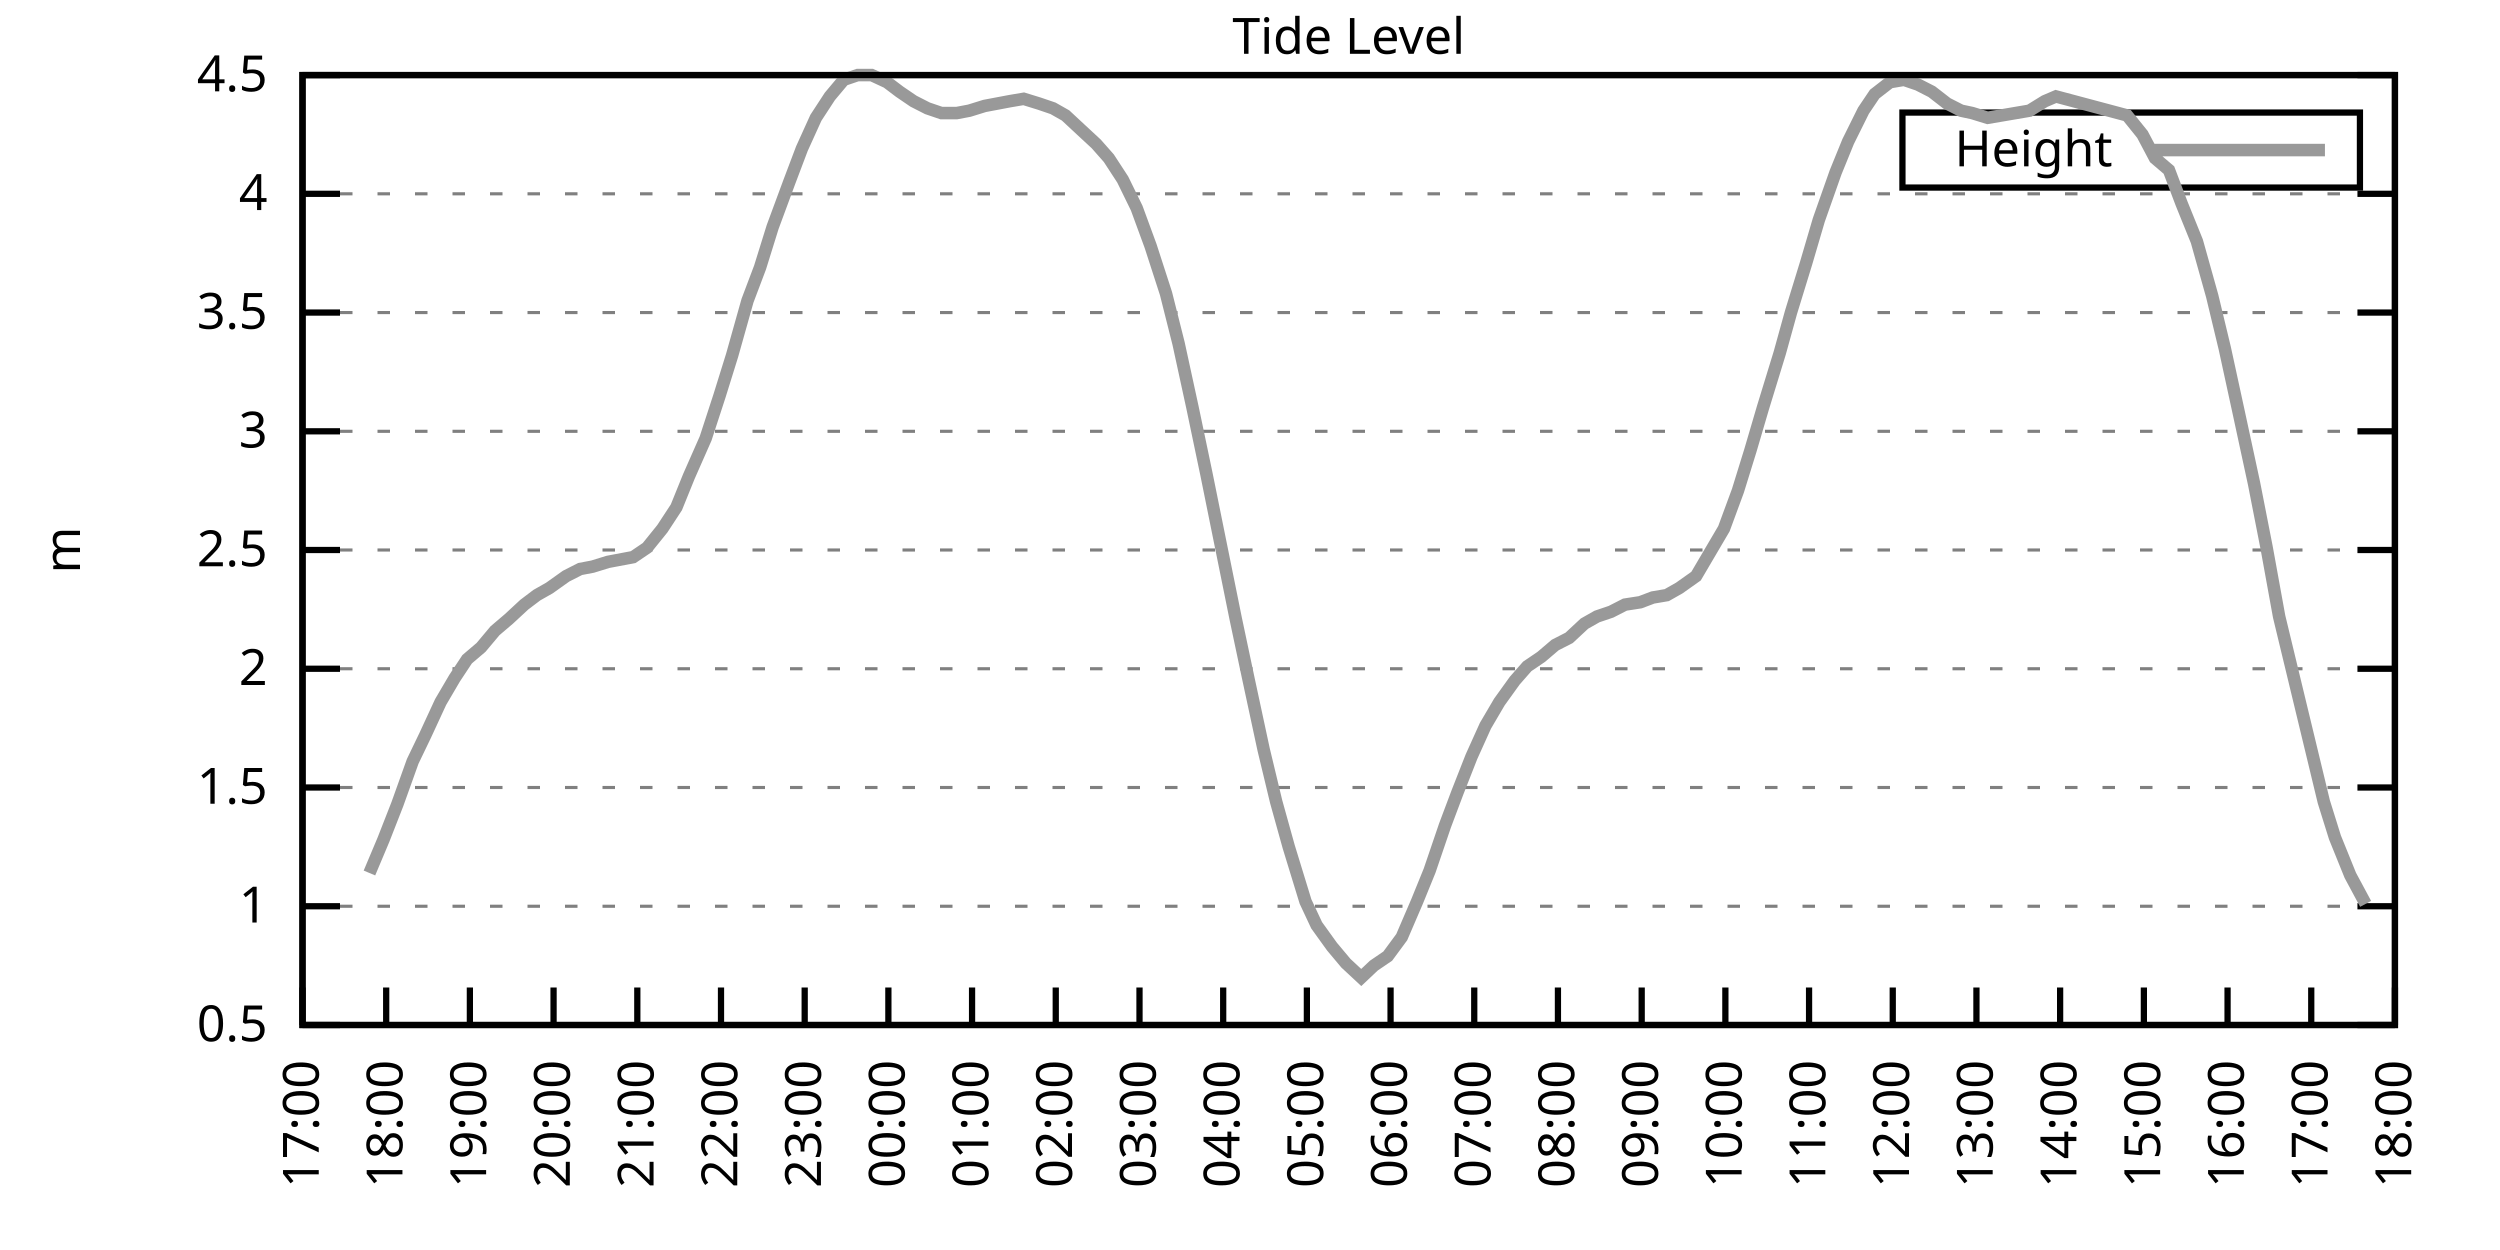
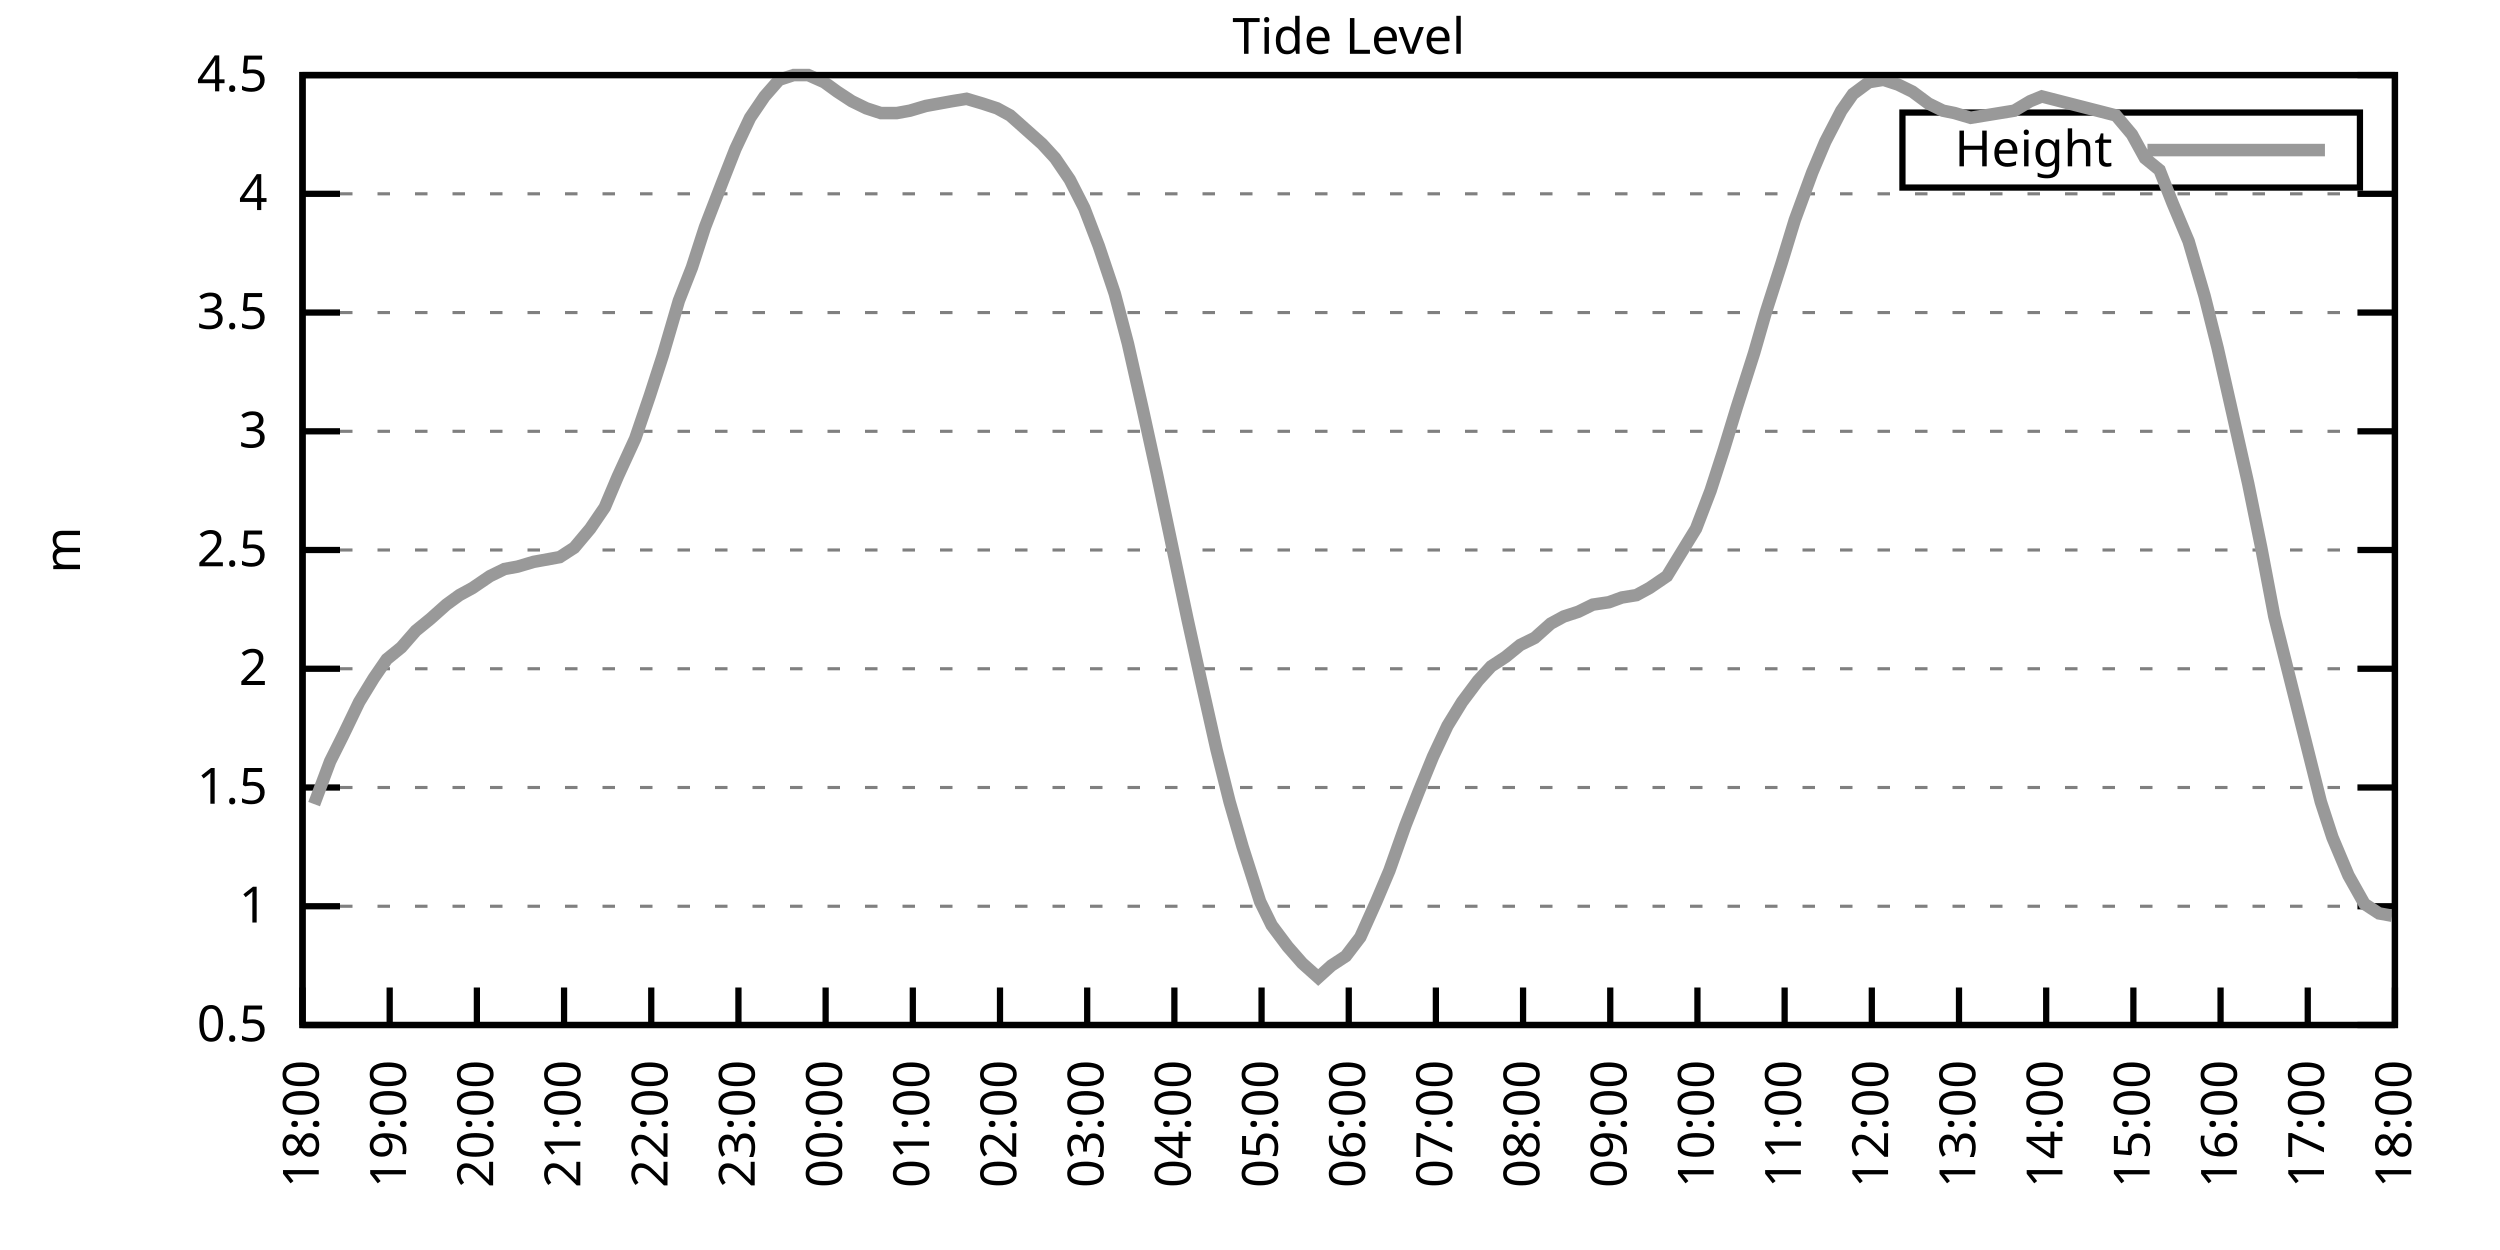
<svg xmlns="http://www.w3.org/2000/svg" xmlns:xlink="http://www.w3.org/1999/xlink" width="400" height="200" viewBox="0 0 400 200">
  <g id="gnuplot_canvas">
    <rect x="0" y="0" width="400" height="200" fill="none" />
    <defs>
      <circle id="gpDot" r="0.5" stroke-width="0.5" stroke="currentColor" />
      <path id="gpPt0" stroke-width="0.333" stroke="currentColor" d="M-1,0 h2 M0,-1 v2" />
      <path id="gpPt1" stroke-width="0.333" stroke="currentColor" d="M-1,-1 L1,1 M1,-1 L-1,1" />
      <path id="gpPt2" stroke-width="0.333" stroke="currentColor" d="M-1,0 L1,0 M0,-1 L0,1 M-1,-1 L1,1 M-1,1 L1,-1" />
      <rect id="gpPt3" stroke-width="0.333" stroke="currentColor" x="-1" y="-1" width="2" height="2" />
      <rect id="gpPt4" stroke-width="0.333" stroke="currentColor" fill="currentColor" x="-1" y="-1" width="2" height="2" />
      <circle id="gpPt5" stroke-width="0.333" stroke="currentColor" cx="0" cy="0" r="1" />
      <use xlink:href="#gpPt5" id="gpPt6" fill="currentColor" stroke="none" />
      <path id="gpPt7" stroke-width="0.333" stroke="currentColor" d="M0,-1.33 L-1.33,0.67 L1.33,0.67 z" />
      <use xlink:href="#gpPt7" id="gpPt8" fill="currentColor" stroke="none" />
      <use xlink:href="#gpPt7" id="gpPt9" stroke="currentColor" transform="rotate(180)" />
      <use xlink:href="#gpPt9" id="gpPt10" fill="currentColor" stroke="none" />
      <use xlink:href="#gpPt3" id="gpPt11" stroke="currentColor" transform="rotate(45)" />
      <use xlink:href="#gpPt11" id="gpPt12" fill="currentColor" stroke="none" />
      <path id="gpPt13" stroke-width="0.333" stroke="currentColor" d="M0,1.330 L1.265,0.411 L0.782,-1.067 L-0.782,-1.076 L-1.265,0.411 z" />
      <use xlink:href="#gpPt13" id="gpPt14" fill="currentColor" stroke="none" />
      <filter id="textbox" filterUnits="objectBoundingBox" x="0" y="0" height="1" width="1">
        <feFlood flood-color="white" flood-opacity="1" result="bgnd" />
        <feComposite in="SourceGraphic" in2="bgnd" operator="atop" />
      </filter>
      <filter id="greybox" filterUnits="objectBoundingBox" x="0" y="0" height="1" width="1">
        <feFlood flood-color="lightgrey" flood-opacity="1" result="grey" />
        <feComposite in="SourceGraphic" in2="grey" operator="atop" />
      </filter>
    </defs>
    <g fill="none" color="white" stroke="currentColor" stroke-width="1.00" stroke-linecap="butt" stroke-linejoin="miter">
</g>
    <g fill="none" color="black" stroke="currentColor" stroke-width="1.00" stroke-linecap="butt" stroke-linejoin="miter">
      <g stroke="none" shape-rendering="crispEdges">
        <polygon fill="rgb(255, 255, 255)" points="48.40,164.00 383.18,164.00 383.18,12.02 48.40,12.02 " />
      </g>
    </g>
    <g fill="none" color="black" stroke="currentColor" stroke-width="1.00" stroke-linecap="butt" stroke-linejoin="miter">
</g>
    <g fill="none" color="black" stroke="black" stroke-width="0.50" stroke-linecap="butt" stroke-linejoin="miter">
</g>
    <g fill="none" color="gray" stroke="currentColor" stroke-width="0.50" stroke-linecap="butt" stroke-linejoin="miter">
      <path stroke="gray" stroke-dasharray="2,4" class="gridline" d="M48.40,164.00 L383.19,164.00  " />
    </g>
    <g fill="none" color="gray" stroke="gray" stroke-width="1.00" stroke-linecap="butt" stroke-linejoin="miter">
</g>
    <g fill="none" color="black" stroke="currentColor" stroke-width="1.00" stroke-linecap="butt" stroke-linejoin="miter">
      <path stroke="black" d="M48.40,164.00 L54.40,164.00 M383.19,164.00 L377.19,164.00  " />
      <g transform="translate(42.80,166.60)" stroke="none" fill="black" font-family="Sans" font-size="8.00" text-anchor="end">
        <text>
          <tspan font-family="Sans"> 0.5</tspan>
        </text>
      </g>
    </g>
    <g fill="none" color="black" stroke="currentColor" stroke-width="1.00" stroke-linecap="butt" stroke-linejoin="miter">
</g>
    <g fill="none" color="black" stroke="black" stroke-width="0.50" stroke-linecap="butt" stroke-linejoin="miter">
</g>
    <g fill="none" color="gray" stroke="currentColor" stroke-width="0.50" stroke-linecap="butt" stroke-linejoin="miter">
      <path stroke="gray" stroke-dasharray="2,4" class="gridline" d="M48.40,145.00 L383.19,145.00  " />
    </g>
    <g fill="none" color="gray" stroke="gray" stroke-width="1.00" stroke-linecap="butt" stroke-linejoin="miter">
</g>
    <g fill="none" color="black" stroke="currentColor" stroke-width="1.00" stroke-linecap="butt" stroke-linejoin="miter">
      <path stroke="black" d="M48.40,145.00 L54.40,145.00 M383.19,145.00 L377.19,145.00  " />
      <g transform="translate(42.80,147.60)" stroke="none" fill="black" font-family="Sans" font-size="8.00" text-anchor="end">
        <text>
          <tspan font-family="Sans"> 1</tspan>
        </text>
      </g>
    </g>
    <g fill="none" color="black" stroke="currentColor" stroke-width="1.00" stroke-linecap="butt" stroke-linejoin="miter">
</g>
    <g fill="none" color="black" stroke="black" stroke-width="0.50" stroke-linecap="butt" stroke-linejoin="miter">
</g>
    <g fill="none" color="gray" stroke="currentColor" stroke-width="0.50" stroke-linecap="butt" stroke-linejoin="miter">
      <path stroke="gray" stroke-dasharray="2,4" class="gridline" d="M48.40,126.00 L383.19,126.00  " />
    </g>
    <g fill="none" color="gray" stroke="gray" stroke-width="1.00" stroke-linecap="butt" stroke-linejoin="miter">
</g>
    <g fill="none" color="black" stroke="currentColor" stroke-width="1.00" stroke-linecap="butt" stroke-linejoin="miter">
      <path stroke="black" d="M48.40,126.00 L54.40,126.00 M383.19,126.00 L377.19,126.00  " />
      <g transform="translate(42.80,128.60)" stroke="none" fill="black" font-family="Sans" font-size="8.00" text-anchor="end">
        <text>
          <tspan font-family="Sans"> 1.5</tspan>
        </text>
      </g>
    </g>
    <g fill="none" color="black" stroke="currentColor" stroke-width="1.00" stroke-linecap="butt" stroke-linejoin="miter">
</g>
    <g fill="none" color="black" stroke="black" stroke-width="0.50" stroke-linecap="butt" stroke-linejoin="miter">
</g>
    <g fill="none" color="gray" stroke="currentColor" stroke-width="0.50" stroke-linecap="butt" stroke-linejoin="miter">
      <path stroke="gray" stroke-dasharray="2,4" class="gridline" d="M48.40,107.00 L383.19,107.00  " />
    </g>
    <g fill="none" color="gray" stroke="gray" stroke-width="1.00" stroke-linecap="butt" stroke-linejoin="miter">
</g>
    <g fill="none" color="black" stroke="currentColor" stroke-width="1.00" stroke-linecap="butt" stroke-linejoin="miter">
      <path stroke="black" d="M48.40,107.00 L54.40,107.00 M383.19,107.00 L377.19,107.00  " />
      <g transform="translate(42.80,109.60)" stroke="none" fill="black" font-family="Sans" font-size="8.00" text-anchor="end">
        <text>
          <tspan font-family="Sans"> 2</tspan>
        </text>
      </g>
    </g>
    <g fill="none" color="black" stroke="currentColor" stroke-width="1.00" stroke-linecap="butt" stroke-linejoin="miter">
</g>
    <g fill="none" color="black" stroke="black" stroke-width="0.50" stroke-linecap="butt" stroke-linejoin="miter">
</g>
    <g fill="none" color="gray" stroke="currentColor" stroke-width="0.50" stroke-linecap="butt" stroke-linejoin="miter">
      <path stroke="gray" stroke-dasharray="2,4" class="gridline" d="M48.40,88.00 L383.19,88.00  " />
    </g>
    <g fill="none" color="gray" stroke="gray" stroke-width="1.00" stroke-linecap="butt" stroke-linejoin="miter">
</g>
    <g fill="none" color="black" stroke="currentColor" stroke-width="1.00" stroke-linecap="butt" stroke-linejoin="miter">
      <path stroke="black" d="M48.40,88.00 L54.40,88.00 M383.19,88.00 L377.19,88.00  " />
      <g transform="translate(42.80,90.60)" stroke="none" fill="black" font-family="Sans" font-size="8.00" text-anchor="end">
        <text>
          <tspan font-family="Sans"> 2.5</tspan>
        </text>
      </g>
    </g>
    <g fill="none" color="black" stroke="currentColor" stroke-width="1.00" stroke-linecap="butt" stroke-linejoin="miter">
</g>
    <g fill="none" color="black" stroke="black" stroke-width="0.50" stroke-linecap="butt" stroke-linejoin="miter">
</g>
    <g fill="none" color="gray" stroke="currentColor" stroke-width="0.50" stroke-linecap="butt" stroke-linejoin="miter">
      <path stroke="gray" stroke-dasharray="2,4" class="gridline" d="M48.40,69.01 L383.19,69.01  " />
    </g>
    <g fill="none" color="gray" stroke="gray" stroke-width="1.00" stroke-linecap="butt" stroke-linejoin="miter">
</g>
    <g fill="none" color="black" stroke="currentColor" stroke-width="1.00" stroke-linecap="butt" stroke-linejoin="miter">
      <path stroke="black" d="M48.40,69.01 L54.40,69.01 M383.19,69.01 L377.19,69.01  " />
      <g transform="translate(42.80,71.61)" stroke="none" fill="black" font-family="Sans" font-size="8.00" text-anchor="end">
        <text>
          <tspan font-family="Sans"> 3</tspan>
        </text>
      </g>
    </g>
    <g fill="none" color="black" stroke="currentColor" stroke-width="1.00" stroke-linecap="butt" stroke-linejoin="miter">
</g>
    <g fill="none" color="black" stroke="black" stroke-width="0.50" stroke-linecap="butt" stroke-linejoin="miter">
</g>
    <g fill="none" color="gray" stroke="currentColor" stroke-width="0.50" stroke-linecap="butt" stroke-linejoin="miter">
      <path stroke="gray" stroke-dasharray="2,4" class="gridline" d="M48.40,50.01 L383.19,50.01  " />
    </g>
    <g fill="none" color="gray" stroke="gray" stroke-width="1.00" stroke-linecap="butt" stroke-linejoin="miter">
</g>
    <g fill="none" color="black" stroke="currentColor" stroke-width="1.00" stroke-linecap="butt" stroke-linejoin="miter">
      <path stroke="black" d="M48.40,50.01 L54.40,50.01 M383.19,50.01 L377.19,50.01  " />
      <g transform="translate(42.80,52.61)" stroke="none" fill="black" font-family="Sans" font-size="8.00" text-anchor="end">
        <text>
          <tspan font-family="Sans"> 3.5</tspan>
        </text>
      </g>
    </g>
    <g fill="none" color="black" stroke="currentColor" stroke-width="1.00" stroke-linecap="butt" stroke-linejoin="miter">
</g>
    <g fill="none" color="black" stroke="black" stroke-width="0.50" stroke-linecap="butt" stroke-linejoin="miter">
</g>
    <g fill="none" color="gray" stroke="currentColor" stroke-width="0.50" stroke-linecap="butt" stroke-linejoin="miter">
      <path stroke="gray" stroke-dasharray="2,4" class="gridline" d="M48.40,31.01 L383.19,31.01  " />
    </g>
    <g fill="none" color="gray" stroke="gray" stroke-width="1.00" stroke-linecap="butt" stroke-linejoin="miter">
</g>
    <g fill="none" color="black" stroke="currentColor" stroke-width="1.00" stroke-linecap="butt" stroke-linejoin="miter">
      <path stroke="black" d="M48.40,31.01 L54.40,31.01 M383.19,31.01 L377.19,31.01  " />
      <g transform="translate(42.80,33.61)" stroke="none" fill="black" font-family="Sans" font-size="8.00" text-anchor="end">
        <text>
          <tspan font-family="Sans"> 4</tspan>
        </text>
      </g>
    </g>
    <g fill="none" color="black" stroke="currentColor" stroke-width="1.00" stroke-linecap="butt" stroke-linejoin="miter">
</g>
    <g fill="none" color="black" stroke="black" stroke-width="0.50" stroke-linecap="butt" stroke-linejoin="miter">
</g>
    <g fill="none" color="gray" stroke="currentColor" stroke-width="0.50" stroke-linecap="butt" stroke-linejoin="miter">
      <path stroke="gray" stroke-dasharray="2,4" class="gridline" d="M48.40,12.01 L383.19,12.01  " />
    </g>
    <g fill="none" color="gray" stroke="gray" stroke-width="1.00" stroke-linecap="butt" stroke-linejoin="miter">
</g>
    <g fill="none" color="black" stroke="currentColor" stroke-width="1.00" stroke-linecap="butt" stroke-linejoin="miter">
      <path stroke="black" d="M48.40,12.01 L54.40,12.01 M383.19,12.01 L377.19,12.01  " />
      <g transform="translate(42.80,14.61)" stroke="none" fill="black" font-family="Sans" font-size="8.00" text-anchor="end">
        <text>
          <tspan font-family="Sans"> 4.5</tspan>
        </text>
      </g>
    </g>
    <g fill="none" color="black" stroke="currentColor" stroke-width="1.00" stroke-linecap="butt" stroke-linejoin="miter">
      <path stroke="black" d="M48.40,164.00 L48.40,158.00  " />
      <g transform="translate(51.00,169.60) rotate(270.00)" stroke="none" fill="black" font-family="Sans" font-size="8.00" text-anchor="end">
        <text>
-           <tspan font-family="Sans">17:00</tspan>
-         </text>
-       </g>
-     </g>
-     <g fill="none" color="black" stroke="currentColor" stroke-width="1.00" stroke-linecap="butt" stroke-linejoin="miter">
-       <path stroke="black" d="M61.79,164.00 L61.79,158.00  " />
-       <g transform="translate(64.39,169.60) rotate(270.00)" stroke="none" fill="black" font-family="Sans" font-size="8.00" text-anchor="end">
-         <text>
          <tspan font-family="Sans">18:00</tspan>
        </text>
      </g>
    </g>
    <g fill="none" color="black" stroke="currentColor" stroke-width="1.00" stroke-linecap="butt" stroke-linejoin="miter">
-       <path stroke="black" d="M75.18,164.00 L75.18,158.00  " />
-       <g transform="translate(77.78,169.60) rotate(270.00)" stroke="none" fill="black" font-family="Sans" font-size="8.00" text-anchor="end">
+       <path stroke="black" d="M62.35,164.00 L62.35,158.00  " />
+       <g transform="translate(64.95,169.60) rotate(270.00)" stroke="none" fill="black" font-family="Sans" font-size="8.00" text-anchor="end">
        <text>
          <tspan font-family="Sans">19:00</tspan>
        </text>
      </g>
    </g>
    <g fill="none" color="black" stroke="currentColor" stroke-width="1.00" stroke-linecap="butt" stroke-linejoin="miter">
-       <path stroke="black" d="M88.57,164.00 L88.57,158.00  " />
-       <g transform="translate(91.17,169.60) rotate(270.00)" stroke="none" fill="black" font-family="Sans" font-size="8.00" text-anchor="end">
+       <path stroke="black" d="M76.30,164.00 L76.30,158.00  " />
+       <g transform="translate(78.90,169.60) rotate(270.00)" stroke="none" fill="black" font-family="Sans" font-size="8.00" text-anchor="end">
        <text>
          <tspan font-family="Sans">20:00</tspan>
        </text>
      </g>
    </g>
    <g fill="none" color="black" stroke="currentColor" stroke-width="1.00" stroke-linecap="butt" stroke-linejoin="miter">
-       <path stroke="black" d="M101.97,164.00 L101.97,158.00  " />
-       <g transform="translate(104.57,169.60) rotate(270.00)" stroke="none" fill="black" font-family="Sans" font-size="8.00" text-anchor="end">
+       <path stroke="black" d="M90.25,164.00 L90.25,158.00  " />
+       <g transform="translate(92.85,169.60) rotate(270.00)" stroke="none" fill="black" font-family="Sans" font-size="8.00" text-anchor="end">
        <text>
          <tspan font-family="Sans">21:00</tspan>
        </text>
      </g>
    </g>
    <g fill="none" color="black" stroke="currentColor" stroke-width="1.00" stroke-linecap="butt" stroke-linejoin="miter">
-       <path stroke="black" d="M115.36,164.00 L115.36,158.00  " />
-       <g transform="translate(117.96,169.60) rotate(270.00)" stroke="none" fill="black" font-family="Sans" font-size="8.00" text-anchor="end">
+       <path stroke="black" d="M104.20,164.00 L104.20,158.00  " />
+       <g transform="translate(106.80,169.60) rotate(270.00)" stroke="none" fill="black" font-family="Sans" font-size="8.00" text-anchor="end">
        <text>
          <tspan font-family="Sans">22:00</tspan>
        </text>
      </g>
    </g>
    <g fill="none" color="black" stroke="currentColor" stroke-width="1.00" stroke-linecap="butt" stroke-linejoin="miter">
-       <path stroke="black" d="M128.75,164.00 L128.75,158.00  " />
-       <g transform="translate(131.35,169.60) rotate(270.00)" stroke="none" fill="black" font-family="Sans" font-size="8.00" text-anchor="end">
+       <path stroke="black" d="M118.15,164.00 L118.15,158.00  " />
+       <g transform="translate(120.75,169.60) rotate(270.00)" stroke="none" fill="black" font-family="Sans" font-size="8.00" text-anchor="end">
        <text>
          <tspan font-family="Sans">23:00</tspan>
        </text>
      </g>
    </g>
    <g fill="none" color="black" stroke="currentColor" stroke-width="1.00" stroke-linecap="butt" stroke-linejoin="miter">
-       <path stroke="black" d="M142.14,164.00 L142.14,158.00  " />
-       <g transform="translate(144.74,169.60) rotate(270.00)" stroke="none" fill="black" font-family="Sans" font-size="8.00" text-anchor="end">
+       <path stroke="black" d="M132.10,164.00 L132.10,158.00  " />
+       <g transform="translate(134.70,169.60) rotate(270.00)" stroke="none" fill="black" font-family="Sans" font-size="8.00" text-anchor="end">
        <text>
          <tspan font-family="Sans">00:00</tspan>
        </text>
      </g>
    </g>
    <g fill="none" color="black" stroke="currentColor" stroke-width="1.00" stroke-linecap="butt" stroke-linejoin="miter">
-       <path stroke="black" d="M155.53,164.00 L155.53,158.00  " />
-       <g transform="translate(158.13,169.60) rotate(270.00)" stroke="none" fill="black" font-family="Sans" font-size="8.00" text-anchor="end">
+       <path stroke="black" d="M146.05,164.00 L146.05,158.00  " />
+       <g transform="translate(148.65,169.60) rotate(270.00)" stroke="none" fill="black" font-family="Sans" font-size="8.00" text-anchor="end">
        <text>
          <tspan font-family="Sans">01:00</tspan>
        </text>
      </g>
    </g>
    <g fill="none" color="black" stroke="currentColor" stroke-width="1.00" stroke-linecap="butt" stroke-linejoin="miter">
-       <path stroke="black" d="M168.92,164.00 L168.92,158.00  " />
-       <g transform="translate(171.52,169.60) rotate(270.00)" stroke="none" fill="black" font-family="Sans" font-size="8.00" text-anchor="end">
+       <path stroke="black" d="M160.00,164.00 L160.00,158.00  " />
+       <g transform="translate(162.60,169.60) rotate(270.00)" stroke="none" fill="black" font-family="Sans" font-size="8.00" text-anchor="end">
        <text>
          <tspan font-family="Sans">02:00</tspan>
        </text>
      </g>
    </g>
    <g fill="none" color="black" stroke="currentColor" stroke-width="1.00" stroke-linecap="butt" stroke-linejoin="miter">
-       <path stroke="black" d="M182.32,164.00 L182.32,158.00  " />
-       <g transform="translate(184.92,169.60) rotate(270.00)" stroke="none" fill="black" font-family="Sans" font-size="8.00" text-anchor="end">
+       <path stroke="black" d="M173.95,164.00 L173.95,158.00  " />
+       <g transform="translate(176.55,169.60) rotate(270.00)" stroke="none" fill="black" font-family="Sans" font-size="8.00" text-anchor="end">
        <text>
          <tspan font-family="Sans">03:00</tspan>
        </text>
      </g>
    </g>
    <g fill="none" color="black" stroke="currentColor" stroke-width="1.00" stroke-linecap="butt" stroke-linejoin="miter">
-       <path stroke="black" d="M195.71,164.00 L195.71,158.00  " />
-       <g transform="translate(198.31,169.60) rotate(270.00)" stroke="none" fill="black" font-family="Sans" font-size="8.00" text-anchor="end">
+       <path stroke="black" d="M187.90,164.00 L187.90,158.00  " />
+       <g transform="translate(190.50,169.60) rotate(270.00)" stroke="none" fill="black" font-family="Sans" font-size="8.00" text-anchor="end">
        <text>
          <tspan font-family="Sans">04:00</tspan>
        </text>
      </g>
    </g>
    <g fill="none" color="black" stroke="currentColor" stroke-width="1.00" stroke-linecap="butt" stroke-linejoin="miter">
-       <path stroke="black" d="M209.10,164.00 L209.10,158.00  " />
-       <g transform="translate(211.70,169.60) rotate(270.00)" stroke="none" fill="black" font-family="Sans" font-size="8.00" text-anchor="end">
+       <path stroke="black" d="M201.85,164.00 L201.85,158.00  " />
+       <g transform="translate(204.45,169.60) rotate(270.00)" stroke="none" fill="black" font-family="Sans" font-size="8.00" text-anchor="end">
        <text>
          <tspan font-family="Sans">05:00</tspan>
        </text>
      </g>
    </g>
    <g fill="none" color="black" stroke="currentColor" stroke-width="1.00" stroke-linecap="butt" stroke-linejoin="miter">
-       <path stroke="black" d="M222.49,164.00 L222.49,158.00  " />
-       <g transform="translate(225.09,169.60) rotate(270.00)" stroke="none" fill="black" font-family="Sans" font-size="8.00" text-anchor="end">
+       <path stroke="black" d="M215.80,164.00 L215.80,158.00  " />
+       <g transform="translate(218.40,169.60) rotate(270.00)" stroke="none" fill="black" font-family="Sans" font-size="8.00" text-anchor="end">
        <text>
          <tspan font-family="Sans">06:00</tspan>
        </text>
      </g>
    </g>
    <g fill="none" color="black" stroke="currentColor" stroke-width="1.00" stroke-linecap="butt" stroke-linejoin="miter">
-       <path stroke="black" d="M235.88,164.00 L235.88,158.00  " />
-       <g transform="translate(238.48,169.60) rotate(270.00)" stroke="none" fill="black" font-family="Sans" font-size="8.00" text-anchor="end">
+       <path stroke="black" d="M229.74,164.00 L229.74,158.00  " />
+       <g transform="translate(232.34,169.60) rotate(270.00)" stroke="none" fill="black" font-family="Sans" font-size="8.00" text-anchor="end">
        <text>
          <tspan font-family="Sans">07:00</tspan>
        </text>
      </g>
    </g>
    <g fill="none" color="black" stroke="currentColor" stroke-width="1.00" stroke-linecap="butt" stroke-linejoin="miter">
-       <path stroke="black" d="M249.27,164.00 L249.27,158.00  " />
-       <g transform="translate(251.87,169.60) rotate(270.00)" stroke="none" fill="black" font-family="Sans" font-size="8.00" text-anchor="end">
+       <path stroke="black" d="M243.69,164.00 L243.69,158.00  " />
+       <g transform="translate(246.29,169.60) rotate(270.00)" stroke="none" fill="black" font-family="Sans" font-size="8.00" text-anchor="end">
        <text>
          <tspan font-family="Sans">08:00</tspan>
        </text>
      </g>
    </g>
    <g fill="none" color="black" stroke="currentColor" stroke-width="1.00" stroke-linecap="butt" stroke-linejoin="miter">
-       <path stroke="black" d="M262.67,164.00 L262.67,158.00  " />
-       <g transform="translate(265.27,169.60) rotate(270.00)" stroke="none" fill="black" font-family="Sans" font-size="8.00" text-anchor="end">
+       <path stroke="black" d="M257.64,164.00 L257.64,158.00  " />
+       <g transform="translate(260.24,169.60) rotate(270.00)" stroke="none" fill="black" font-family="Sans" font-size="8.00" text-anchor="end">
        <text>
          <tspan font-family="Sans">09:00</tspan>
        </text>
      </g>
    </g>
    <g fill="none" color="black" stroke="currentColor" stroke-width="1.00" stroke-linecap="butt" stroke-linejoin="miter">
-       <path stroke="black" d="M276.06,164.00 L276.06,158.00  " />
-       <g transform="translate(278.66,169.60) rotate(270.00)" stroke="none" fill="black" font-family="Sans" font-size="8.00" text-anchor="end">
+       <path stroke="black" d="M271.59,164.00 L271.59,158.00  " />
+       <g transform="translate(274.19,169.60) rotate(270.00)" stroke="none" fill="black" font-family="Sans" font-size="8.00" text-anchor="end">
        <text>
          <tspan font-family="Sans">10:00</tspan>
        </text>
      </g>
    </g>
    <g fill="none" color="black" stroke="currentColor" stroke-width="1.00" stroke-linecap="butt" stroke-linejoin="miter">
-       <path stroke="black" d="M289.45,164.00 L289.45,158.00  " />
-       <g transform="translate(292.05,169.60) rotate(270.00)" stroke="none" fill="black" font-family="Sans" font-size="8.00" text-anchor="end">
+       <path stroke="black" d="M285.54,164.00 L285.54,158.00  " />
+       <g transform="translate(288.14,169.60) rotate(270.00)" stroke="none" fill="black" font-family="Sans" font-size="8.00" text-anchor="end">
        <text>
          <tspan font-family="Sans">11:00</tspan>
        </text>
      </g>
    </g>
    <g fill="none" color="black" stroke="currentColor" stroke-width="1.00" stroke-linecap="butt" stroke-linejoin="miter">
-       <path stroke="black" d="M302.84,164.00 L302.84,158.00  " />
-       <g transform="translate(305.44,169.60) rotate(270.00)" stroke="none" fill="black" font-family="Sans" font-size="8.00" text-anchor="end">
+       <path stroke="black" d="M299.49,164.00 L299.49,158.00  " />
+       <g transform="translate(302.09,169.60) rotate(270.00)" stroke="none" fill="black" font-family="Sans" font-size="8.00" text-anchor="end">
        <text>
          <tspan font-family="Sans">12:00</tspan>
        </text>
      </g>
    </g>
    <g fill="none" color="black" stroke="currentColor" stroke-width="1.00" stroke-linecap="butt" stroke-linejoin="miter">
-       <path stroke="black" d="M316.23,164.00 L316.23,158.00  " />
-       <g transform="translate(318.83,169.60) rotate(270.00)" stroke="none" fill="black" font-family="Sans" font-size="8.00" text-anchor="end">
+       <path stroke="black" d="M313.44,164.00 L313.44,158.00  " />
+       <g transform="translate(316.04,169.60) rotate(270.00)" stroke="none" fill="black" font-family="Sans" font-size="8.00" text-anchor="end">
        <text>
          <tspan font-family="Sans">13:00</tspan>
        </text>
      </g>
    </g>
    <g fill="none" color="black" stroke="currentColor" stroke-width="1.00" stroke-linecap="butt" stroke-linejoin="miter">
-       <path stroke="black" d="M329.62,164.00 L329.62,158.00  " />
-       <g transform="translate(332.22,169.60) rotate(270.00)" stroke="none" fill="black" font-family="Sans" font-size="8.00" text-anchor="end">
+       <path stroke="black" d="M327.39,164.00 L327.39,158.00  " />
+       <g transform="translate(329.99,169.60) rotate(270.00)" stroke="none" fill="black" font-family="Sans" font-size="8.00" text-anchor="end">
        <text>
          <tspan font-family="Sans">14:00</tspan>
        </text>
      </g>
    </g>
    <g fill="none" color="black" stroke="currentColor" stroke-width="1.00" stroke-linecap="butt" stroke-linejoin="miter">
-       <path stroke="black" d="M343.02,164.00 L343.02,158.00  " />
-       <g transform="translate(345.62,169.60) rotate(270.00)" stroke="none" fill="black" font-family="Sans" font-size="8.00" text-anchor="end">
+       <path stroke="black" d="M341.34,164.00 L341.34,158.00  " />
+       <g transform="translate(343.94,169.60) rotate(270.00)" stroke="none" fill="black" font-family="Sans" font-size="8.00" text-anchor="end">
        <text>
          <tspan font-family="Sans">15:00</tspan>
        </text>
      </g>
    </g>
    <g fill="none" color="black" stroke="currentColor" stroke-width="1.00" stroke-linecap="butt" stroke-linejoin="miter">
-       <path stroke="black" d="M356.41,164.00 L356.41,158.00  " />
-       <g transform="translate(359.01,169.60) rotate(270.00)" stroke="none" fill="black" font-family="Sans" font-size="8.00" text-anchor="end">
+       <path stroke="black" d="M355.29,164.00 L355.29,158.00  " />
+       <g transform="translate(357.89,169.60) rotate(270.00)" stroke="none" fill="black" font-family="Sans" font-size="8.00" text-anchor="end">
        <text>
          <tspan font-family="Sans">16:00</tspan>
        </text>
      </g>
    </g>
    <g fill="none" color="black" stroke="currentColor" stroke-width="1.00" stroke-linecap="butt" stroke-linejoin="miter">
-       <path stroke="black" d="M369.80,164.00 L369.80,158.00  " />
-       <g transform="translate(372.40,169.60) rotate(270.00)" stroke="none" fill="black" font-family="Sans" font-size="8.00" text-anchor="end">
+       <path stroke="black" d="M369.24,164.00 L369.24,158.00  " />
+       <g transform="translate(371.84,169.60) rotate(270.00)" stroke="none" fill="black" font-family="Sans" font-size="8.00" text-anchor="end">
        <text>
          <tspan font-family="Sans">17:00</tspan>
        </text>
      </g>
    </g>
    <g fill="none" color="black" stroke="currentColor" stroke-width="1.00" stroke-linecap="butt" stroke-linejoin="miter">
      <path stroke="black" d="M383.19,164.00 L383.19,158.00  " />
      <g transform="translate(385.79,169.60) rotate(270.00)" stroke="none" fill="black" font-family="Sans" font-size="8.00" text-anchor="end">
        <text>
          <tspan font-family="Sans">18:00</tspan>
        </text>
      </g>
    </g>
    <g fill="none" color="black" stroke="currentColor" stroke-width="1.00" stroke-linecap="butt" stroke-linejoin="miter">
</g>
    <g fill="none" color="black" stroke="currentColor" stroke-width="1.00" stroke-linecap="butt" stroke-linejoin="miter">
      <path stroke="black" d="M48.40,12.01 L48.40,164.00 L383.19,164.00 L383.19,12.01 L48.40,12.01 Z  " />
    </g>
    <g fill="none" color="black" stroke="currentColor" stroke-width="1.00" stroke-linecap="butt" stroke-linejoin="miter">
</g>
    <g fill="none" color="black" stroke="currentColor" stroke-width="1.00" stroke-linecap="butt" stroke-linejoin="miter">
      <path stroke="black" d="M304.39,30.01 L304.39,18.01 L377.59,18.01 L377.59,30.01 L304.39,30.01 Z  " />
    </g>
    <g id="Tide_level_plot_1">
      <g fill="none" color="white" stroke="black" stroke-width="2.00" stroke-linecap="butt" stroke-linejoin="miter">
</g>
      <g fill="none" color="black" stroke="currentColor" stroke-width="2.00" stroke-linecap="butt" stroke-linejoin="miter">
        <g transform="translate(337.99,26.61)" stroke="none" fill="black" font-family="Sans" font-size="8.00" text-anchor="end">
          <text>
            <tspan font-family="Sans">Height</tspan>
          </text>
        </g>
      </g>
      <g fill="none" color="black" stroke="currentColor" stroke-width="2.00" stroke-linecap="butt" stroke-linejoin="miter">
-         <path stroke="rgb(153, 153, 153)" d="M343.59,24.01 L371.99,24.01 M59.11,139.68 L61.35,134.36 L63.58,128.66 L66.03,121.82 L68.04,117.64 L70.50,112.32   L72.73,108.52 L74.74,105.48 L76.97,103.58 L79.20,100.92 L81.43,99.02 L83.89,96.74 L85.90,95.22 L87.91,94.08   L90.58,92.18 L92.82,91.04 L94.82,90.66 L97.28,89.90 L99.29,89.52 L101.30,89.14 L103.53,87.63 L105.98,84.59   L108.22,81.17 L110.22,76.23 L112.90,70.15 L115.13,63.31 L117.14,56.85 L119.60,48.11 L121.61,42.79 L123.62,36.33   L126.29,29.11 L128.30,23.79 L130.54,18.85 L132.77,15.43 L135.00,12.77 L137.23,12.01 L139.46,12.01 L141.92,13.15   L143.93,14.67 L146.16,16.19 L148.39,17.33 L150.62,18.09 L153.08,18.09 L155.09,17.71 L157.54,16.95 L159.55,16.57   L161.56,16.19 L163.79,15.81 L166.25,16.57 L168.48,17.33 L170.49,18.47 L172.94,20.75 L175.40,23.03 L177.41,25.31   L179.64,28.73 L181.87,33.29 L184.10,39.37 L186.56,46.97 L188.57,54.95 L190.80,65.21 L193.03,75.85 L195.26,86.87   L197.72,99.02 L199.73,108.52 L202.18,119.92 L204.19,128.28 L206.20,135.50 L208.88,144.24 L210.66,148.04 L213.12,151.46   L215.35,154.12 L217.80,156.40 L219.81,154.50 L222.04,152.98 L224.28,149.94 L226.73,144.24 L228.74,139.30 L231.20,132.08   L233.20,126.76 L235.44,121.06 L237.67,116.12 L239.90,112.32 L242.36,108.90 L244.36,106.62 L246.60,105.10 L248.83,103.20   L251.06,102.06 L253.51,99.78 L255.52,98.64 L257.76,97.88 L259.99,96.74 L262.44,96.36 L264.45,95.60 L266.68,95.22   L268.69,94.08 L271.37,92.18 L273.38,88.76 L275.83,84.59 L278.07,78.51 L280.07,72.05 L282.08,65.21 L284.76,56.47   L286.55,50.01 L289.00,42.03 L291.01,35.19 L293.69,27.59 L295.70,22.65 L298.15,17.71 L299.94,15.05 L302.39,13.15   L304.63,12.77 L306.86,13.53 L309.09,14.67 L311.54,16.57 L313.78,17.71 L315.56,18.09 L318.02,18.85 L324.71,17.71   L327.17,16.19 L328.95,15.43 L340.34,18.47 L342.79,21.51 L344.80,25.31 L347.03,27.21 L349.04,32.53 L351.50,38.61   L353.95,47.35 L355.96,55.71 L358.19,65.97 L360.65,77.37 L362.66,87.63 L364.66,98.64 L371.81,128.28 L373.59,133.98   L376.05,140.06 L378.50,144.62  " />
+         <path stroke="rgb(153, 153, 153)" d="M343.59,24.01 L371.99,24.01 M50.26,128.66 L52.82,121.82 L54.91,117.64 L57.47,112.32 L59.79,108.52 L61.88,105.48   L64.21,103.58 L66.53,100.92 L68.86,99.02 L71.42,96.74 L73.51,95.22 L75.60,94.08 L78.39,92.18 L80.72,91.04   L82.81,90.66 L85.37,89.90 L87.46,89.52 L89.55,89.14 L91.88,87.63 L94.43,84.59 L96.76,81.17 L98.85,76.23   L101.64,70.15 L103.97,63.31 L106.06,56.85 L108.62,48.11 L110.71,42.79 L112.80,36.33 L115.59,29.11 L117.68,23.79   L120.01,18.85 L122.33,15.43 L124.66,12.77 L126.98,12.01 L129.31,12.01 L131.87,13.15 L133.96,14.67 L136.28,16.19   L138.61,17.33 L140.93,18.09 L143.49,18.09 L145.58,17.71 L148.14,16.95 L150.23,16.57 L152.32,16.19 L154.65,15.81   L157.21,16.57 L159.53,17.33 L161.62,18.47 L164.18,20.75 L166.74,23.03 L168.83,25.31 L171.16,28.73 L173.48,33.29   L175.81,39.37 L178.36,46.97 L180.46,54.95 L182.78,65.21 L185.11,75.85 L187.43,86.87 L189.99,99.02 L192.08,108.52   L194.64,119.92 L196.73,128.28 L198.82,135.50 L201.61,144.24 L203.47,148.04 L206.03,151.46 L208.36,154.12 L210.91,156.40   L213.01,154.50 L215.33,152.98 L217.65,149.94 L220.21,144.24 L222.30,139.30 L224.86,132.08 L226.95,126.76 L229.28,121.06   L231.60,116.12 L233.93,112.32 L236.49,108.90 L238.58,106.62 L240.90,105.10 L243.23,103.20 L245.55,102.06 L248.11,99.78   L250.20,98.64 L252.53,97.88 L254.85,96.74 L257.41,96.36 L259.50,95.60 L261.83,95.22 L263.92,94.08 L266.71,92.18   L268.80,88.76 L271.36,84.59 L273.69,78.51 L275.78,72.05 L277.87,65.21 L280.66,56.47 L282.52,50.01 L285.08,42.03   L287.17,35.19 L289.96,27.59 L292.05,22.65 L294.61,17.71 L296.47,15.05 L299.03,13.15 L301.35,12.77 L303.68,13.53   L306.00,14.67 L308.56,16.57 L310.88,17.71 L312.74,18.09 L315.30,18.85 L322.28,17.71 L324.83,16.19 L326.69,15.43   L338.55,18.47 L341.11,21.51 L343.20,25.31 L345.53,27.21 L347.62,32.53 L350.18,38.61 L352.73,47.35 L354.83,55.71   L357.15,65.97 L359.71,77.37 L361.80,87.63 L363.89,98.64 L371.33,128.28 L373.19,133.98 L375.75,140.06 L378.31,144.62   L380.63,146.14 L382.73,146.52  " />
      </g>
    </g>
    <g fill="none" color="black" stroke="currentColor" stroke-width="2.00" stroke-linecap="butt" stroke-linejoin="miter">
</g>
    <g fill="none" color="black" stroke="black" stroke-width="1.00" stroke-linecap="butt" stroke-linejoin="miter">
</g>
    <g fill="none" color="black" stroke="currentColor" stroke-width="1.00" stroke-linecap="butt" stroke-linejoin="miter">
      <path stroke="black" d="M48.40,12.01 L48.40,164.00 L383.19,164.00 L383.19,12.01 L48.40,12.01 Z  " />
      <g transform="translate(12.80,88.01) rotate(270.00)" stroke="none" fill="black" font-family="Sans" font-size="8.00" text-anchor="middle">
        <text>
          <tspan font-family="Sans">m</tspan>
        </text>
      </g>
    </g>
    <g fill="none" color="black" stroke="currentColor" stroke-width="1.00" stroke-linecap="butt" stroke-linejoin="miter">
</g>
    <g fill="none" color="black" stroke="currentColor" stroke-width="1.00" stroke-linecap="butt" stroke-linejoin="miter">
      <g transform="translate(215.79,8.61)" stroke="none" fill="black" font-family="Sans" font-size="8.00" text-anchor="middle">
        <text>
          <tspan font-family="Sans">Tide Level</tspan>
        </text>
      </g>
    </g>
    <g fill="none" color="black" stroke="currentColor" stroke-width="1.00" stroke-linecap="butt" stroke-linejoin="miter">
</g>
  </g>
</svg>
